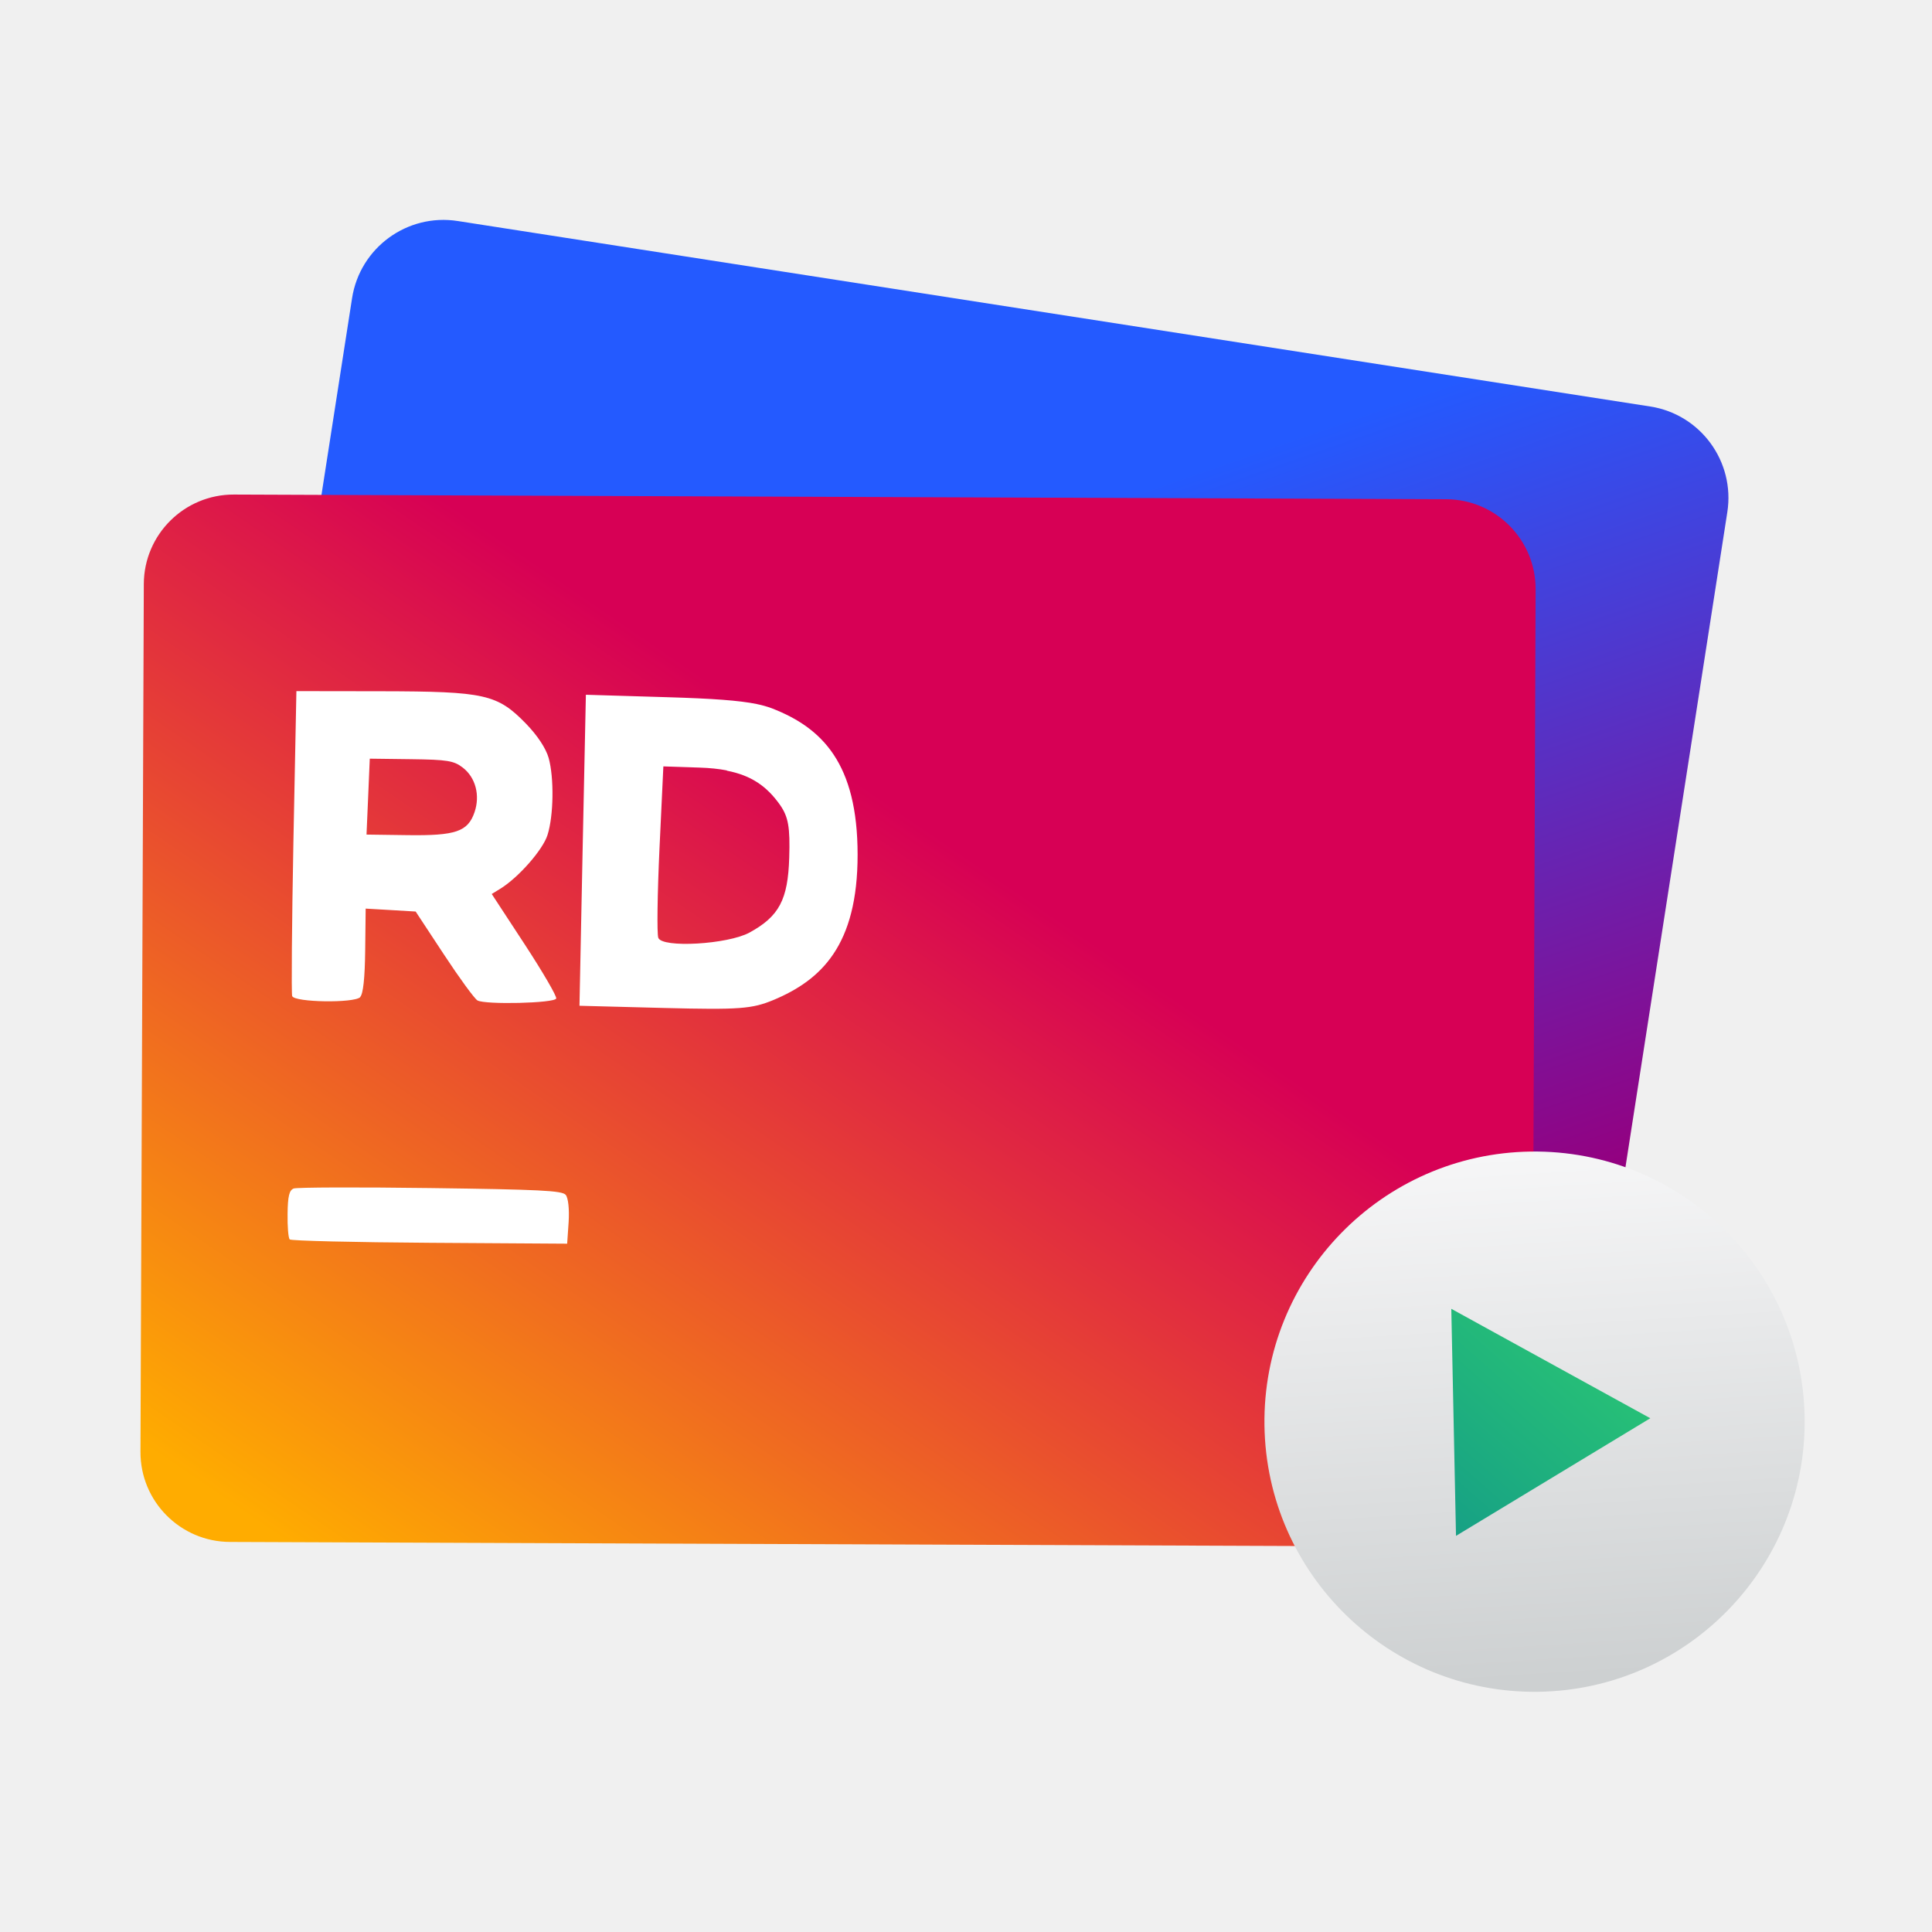
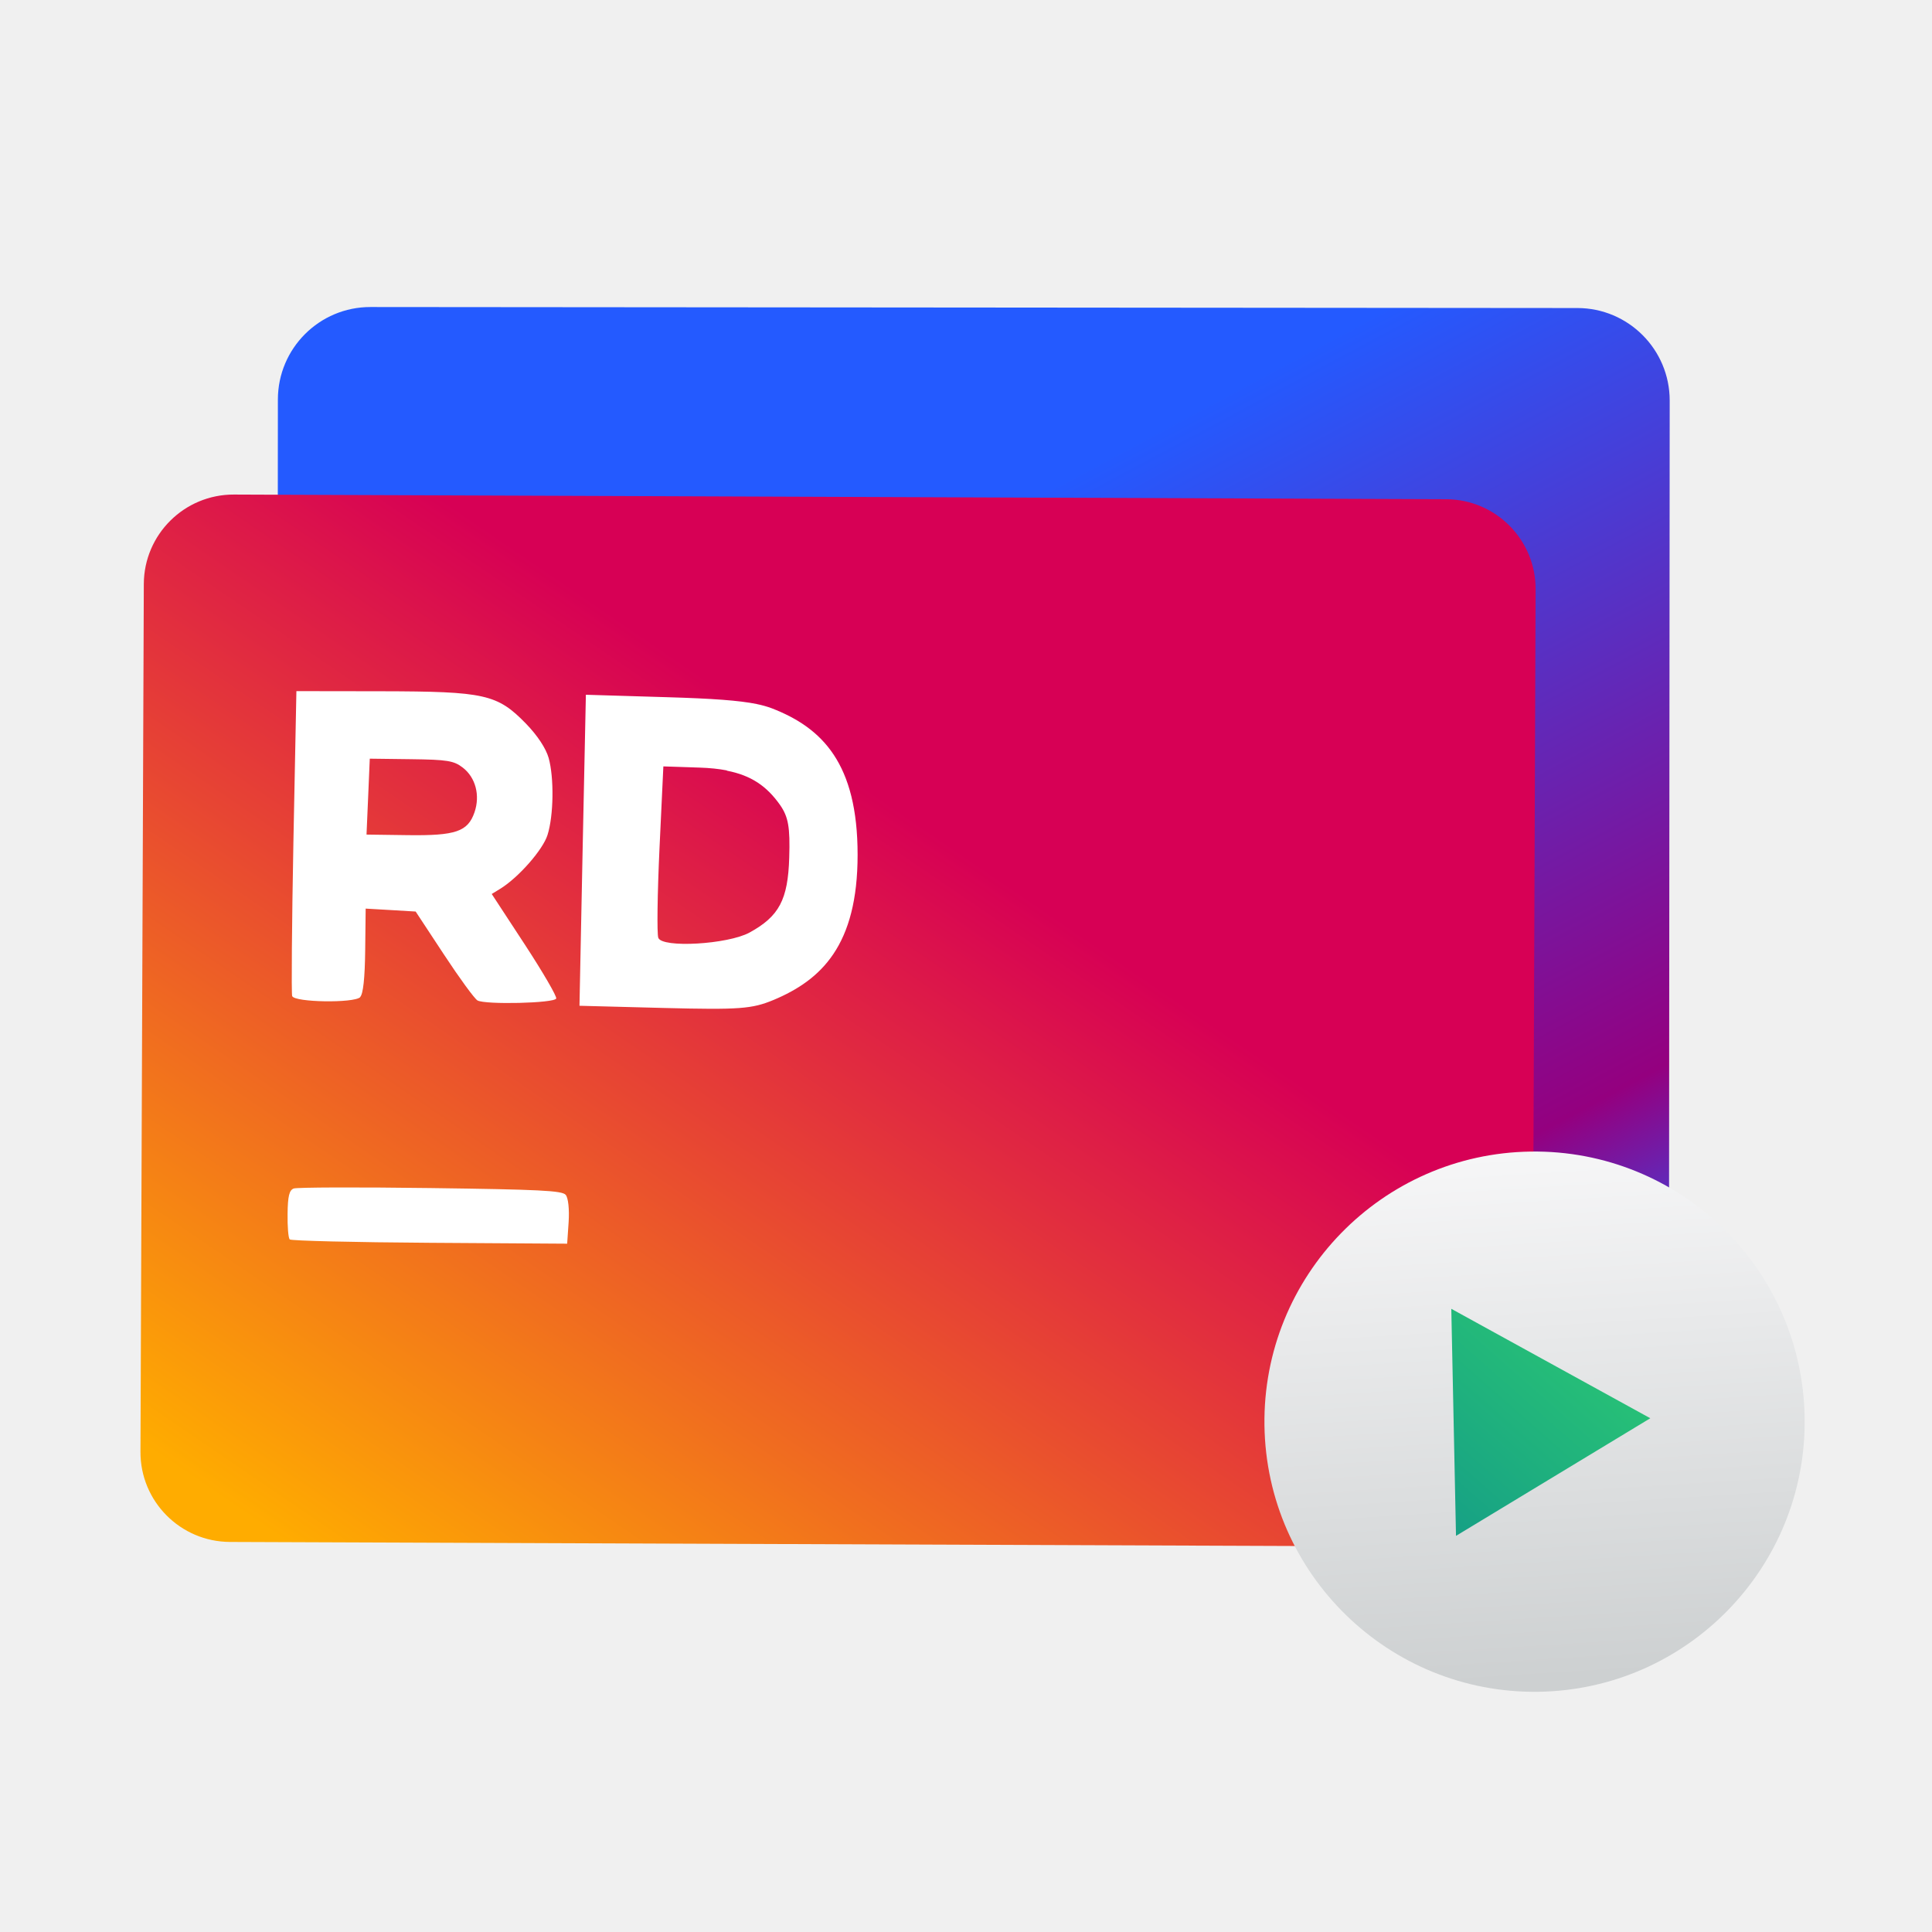
<svg xmlns="http://www.w3.org/2000/svg" style="clip-rule:evenodd;fill-rule:evenodd;stroke-linejoin:round;stroke-miterlimit:1.414" version="1.1" viewBox="0 0 48 48">
-   <path d="m42.915 12.723c0.195-1.254-0.664-2.43-1.917-2.624l-29.627-4.608c-1.254-0.195-2.429 0.664-2.624 1.917l-3.293 21.171c-0.195 1.254 0.664 2.429 1.918 2.624l29.627 4.608c1.253 0.195 2.429-0.664 2.624-1.918l3.292-21.17z" style="fill:url(#_Linear1)" />
+   <path d="m41.483 9.953c1e-3 -1.269-1.027-2.3-2.295-2.3l-29.983-0.025c-1.27-2e-3 -2.299 1.027-2.301 2.295l-0.018 21.426c-1e-3 1.269 1.027 2.299 2.296 2.3l29.983 0.025c1.269 2e-3 2.299-1.027 2.301-2.296l0.017-21.425z" style="fill:url(#_Linear1)" />
  <path d="m38.152 14.642c5e-3 -1.231-0.991-2.234-2.222-2.239l-30.118-0.116c-1.231-4e-3 -2.234 0.991-2.239 2.222l-0.083 21.561c-5e-3 1.231 0.991 2.234 2.222 2.239l30.118 0.115c1.231 5e-3 2.235-0.99 2.239-2.221l0.083-21.561z" style="fill:url(#_Linear2)" />
  <path d="m18.799 17.491c-0.432-0.088-1.093-0.136-2.216-0.169l-2.027-0.061-0.081 3.864-0.078 3.863 2.111 0.055c1.866 0.047 2.175 0.023 2.712-0.2 1.182-0.496 2.089-1.352 2.087-3.611-1e-3 -2.26-0.873-3.149-2.136-3.636-0.119-0.044-0.241-0.078-0.366-0.103l-6e-3 -2e-3zm-0.737 1.657c0.595 0.116 0.985 0.378 1.319 0.852 0.205 0.296 0.251 0.552 0.227 1.307-0.031 1.045-0.25 1.459-0.986 1.862-0.54 0.295-2.176 0.389-2.267 0.13-0.036-0.101-0.022-1.101 0.03-2.221l0.096-2.037 0.903 0.03c0.25 8e-3 0.472 0.031 0.67 0.069l8e-3 8e-3zm-8.915 0.644l0.04-0.943 1.026 0.013c0.899 0.011 1.062 0.038 1.282 0.207 0.322 0.246 0.438 0.693 0.294 1.112-0.166 0.481-0.468 0.584-1.662 0.568l-1.021-0.014 0.041-0.943zm-0.199 4.978c0.074-0.073 0.117-0.465 0.125-1.155l0.012-1.041 0.621 0.036 0.621 0.037 0.701 1.065c0.385 0.586 0.761 1.101 0.835 1.144 0.194 0.109 1.915 0.069 1.956-0.048 0.019-0.053-0.334-0.659-0.783-1.346l-0.819-1.251 0.212-0.13c0.453-0.279 1.06-0.97 1.174-1.337 0.153-0.482 0.165-1.423 0.028-1.913-0.068-0.239-0.277-0.557-0.564-0.853-0.713-0.731-1.017-0.799-3.588-0.804l-2.115-3e-3 -0.074 3.73c-0.039 2.052-0.053 3.784-0.031 3.846 0.057 0.157 1.534 0.18 1.691 0.027l-2e-3 -4e-3zm5.18 5.585c0.019-0.317-0.01-0.592-0.073-0.669-0.088-0.107-0.668-0.133-3.359-0.169-1.789-0.024-3.318-0.019-3.399 0.011-0.11 0.041-0.147 0.19-0.152 0.627-5e-3 0.316 0.018 0.602 0.053 0.638 0.035 0.034 1.599 0.072 3.477 0.084l3.416 0.022 0.037-0.544z" style="fill-rule:nonzero;fill:#fff" />
  <path d="m38.033 28.61c3.704-0.051 6.752 2.914 6.803 6.618s-2.914 6.752-6.618 6.804c-3.704 0.051-6.752-2.915-6.803-6.619s2.914-6.752 6.618-6.803z" style="fill:url(#_Linear3)" />
  <path d="m36.174 38.158l-0.117-5.641 4.944 2.719-4.827 2.922z" style="fill-rule:nonzero;fill:url(#_Linear4)" />
  <defs>
-     <linearGradient id="_Linear1" x2="1" gradientTransform="matrix(8.43585,24.3007,-24.3007,8.43585,29.0562,11.9566)" gradientUnits="userSpaceOnUse">
+     <linearGradient id="_Linear1" x2="1" gradientTransform="matrix(12.0508,22.7259,-22.7259,12.0508,-96.4903,77.1526)" gradientUnits="userSpaceOnUse">
      <stop style="stop-color:#245aff" offset="0" />
      <stop style="stop-color:#94007f" offset=".77" />
      <stop style="stop-color:#245aff" offset="1" />
    </linearGradient>
-     <linearGradient id="_Linear2" x2="1" gradientTransform="matrix(13.3135,-19.5682,19.5682,13.3135,7.90535,38.9142)" gradientUnits="userSpaceOnUse">
+     <linearGradient id="_Linear2" x2="1" gradientTransform="matrix(13.3135,-19.5682,19.5682,13.3135,248.34,202.497)" gradientUnits="userSpaceOnUse">
      <stop style="stop-color:#ffac00" offset="0" />
      <stop style="stop-color:#d70055" offset="1" />
    </linearGradient>
-     <linearGradient id="_Linear3" x2="1" gradientTransform="matrix(-.856665 -13.0584 13.0584 -.856665 38.4732 41.7323)" gradientUnits="userSpaceOnUse">
+     <linearGradient id="_Linear3" x2="1" gradientTransform="matrix(-.856665 -13.0584 13.0584 -.856665 412.066 17.2237)" gradientUnits="userSpaceOnUse">
      <stop style="stop-color:#cdd0d1" offset="0" />
      <stop style="stop-color:#f6f6f7" offset="1" />
    </linearGradient>
-     <linearGradient id="_Linear4" x2="1" gradientTransform="matrix(4.95611,-5.63345,5.63345,4.95611,36.0487,38.1575)" gradientUnits="userSpaceOnUse">
+     <linearGradient id="_Linear4" x2="1" gradientTransform="matrix(4.95611,-5.63345,5.63345,4.95611,219.232,199.315)" gradientUnits="userSpaceOnUse">
      <stop style="stop-color:#16a085" offset="0" />
      <stop style="stop-color:#2dcb72" offset="1" />
    </linearGradient>
  </defs>
</svg>
